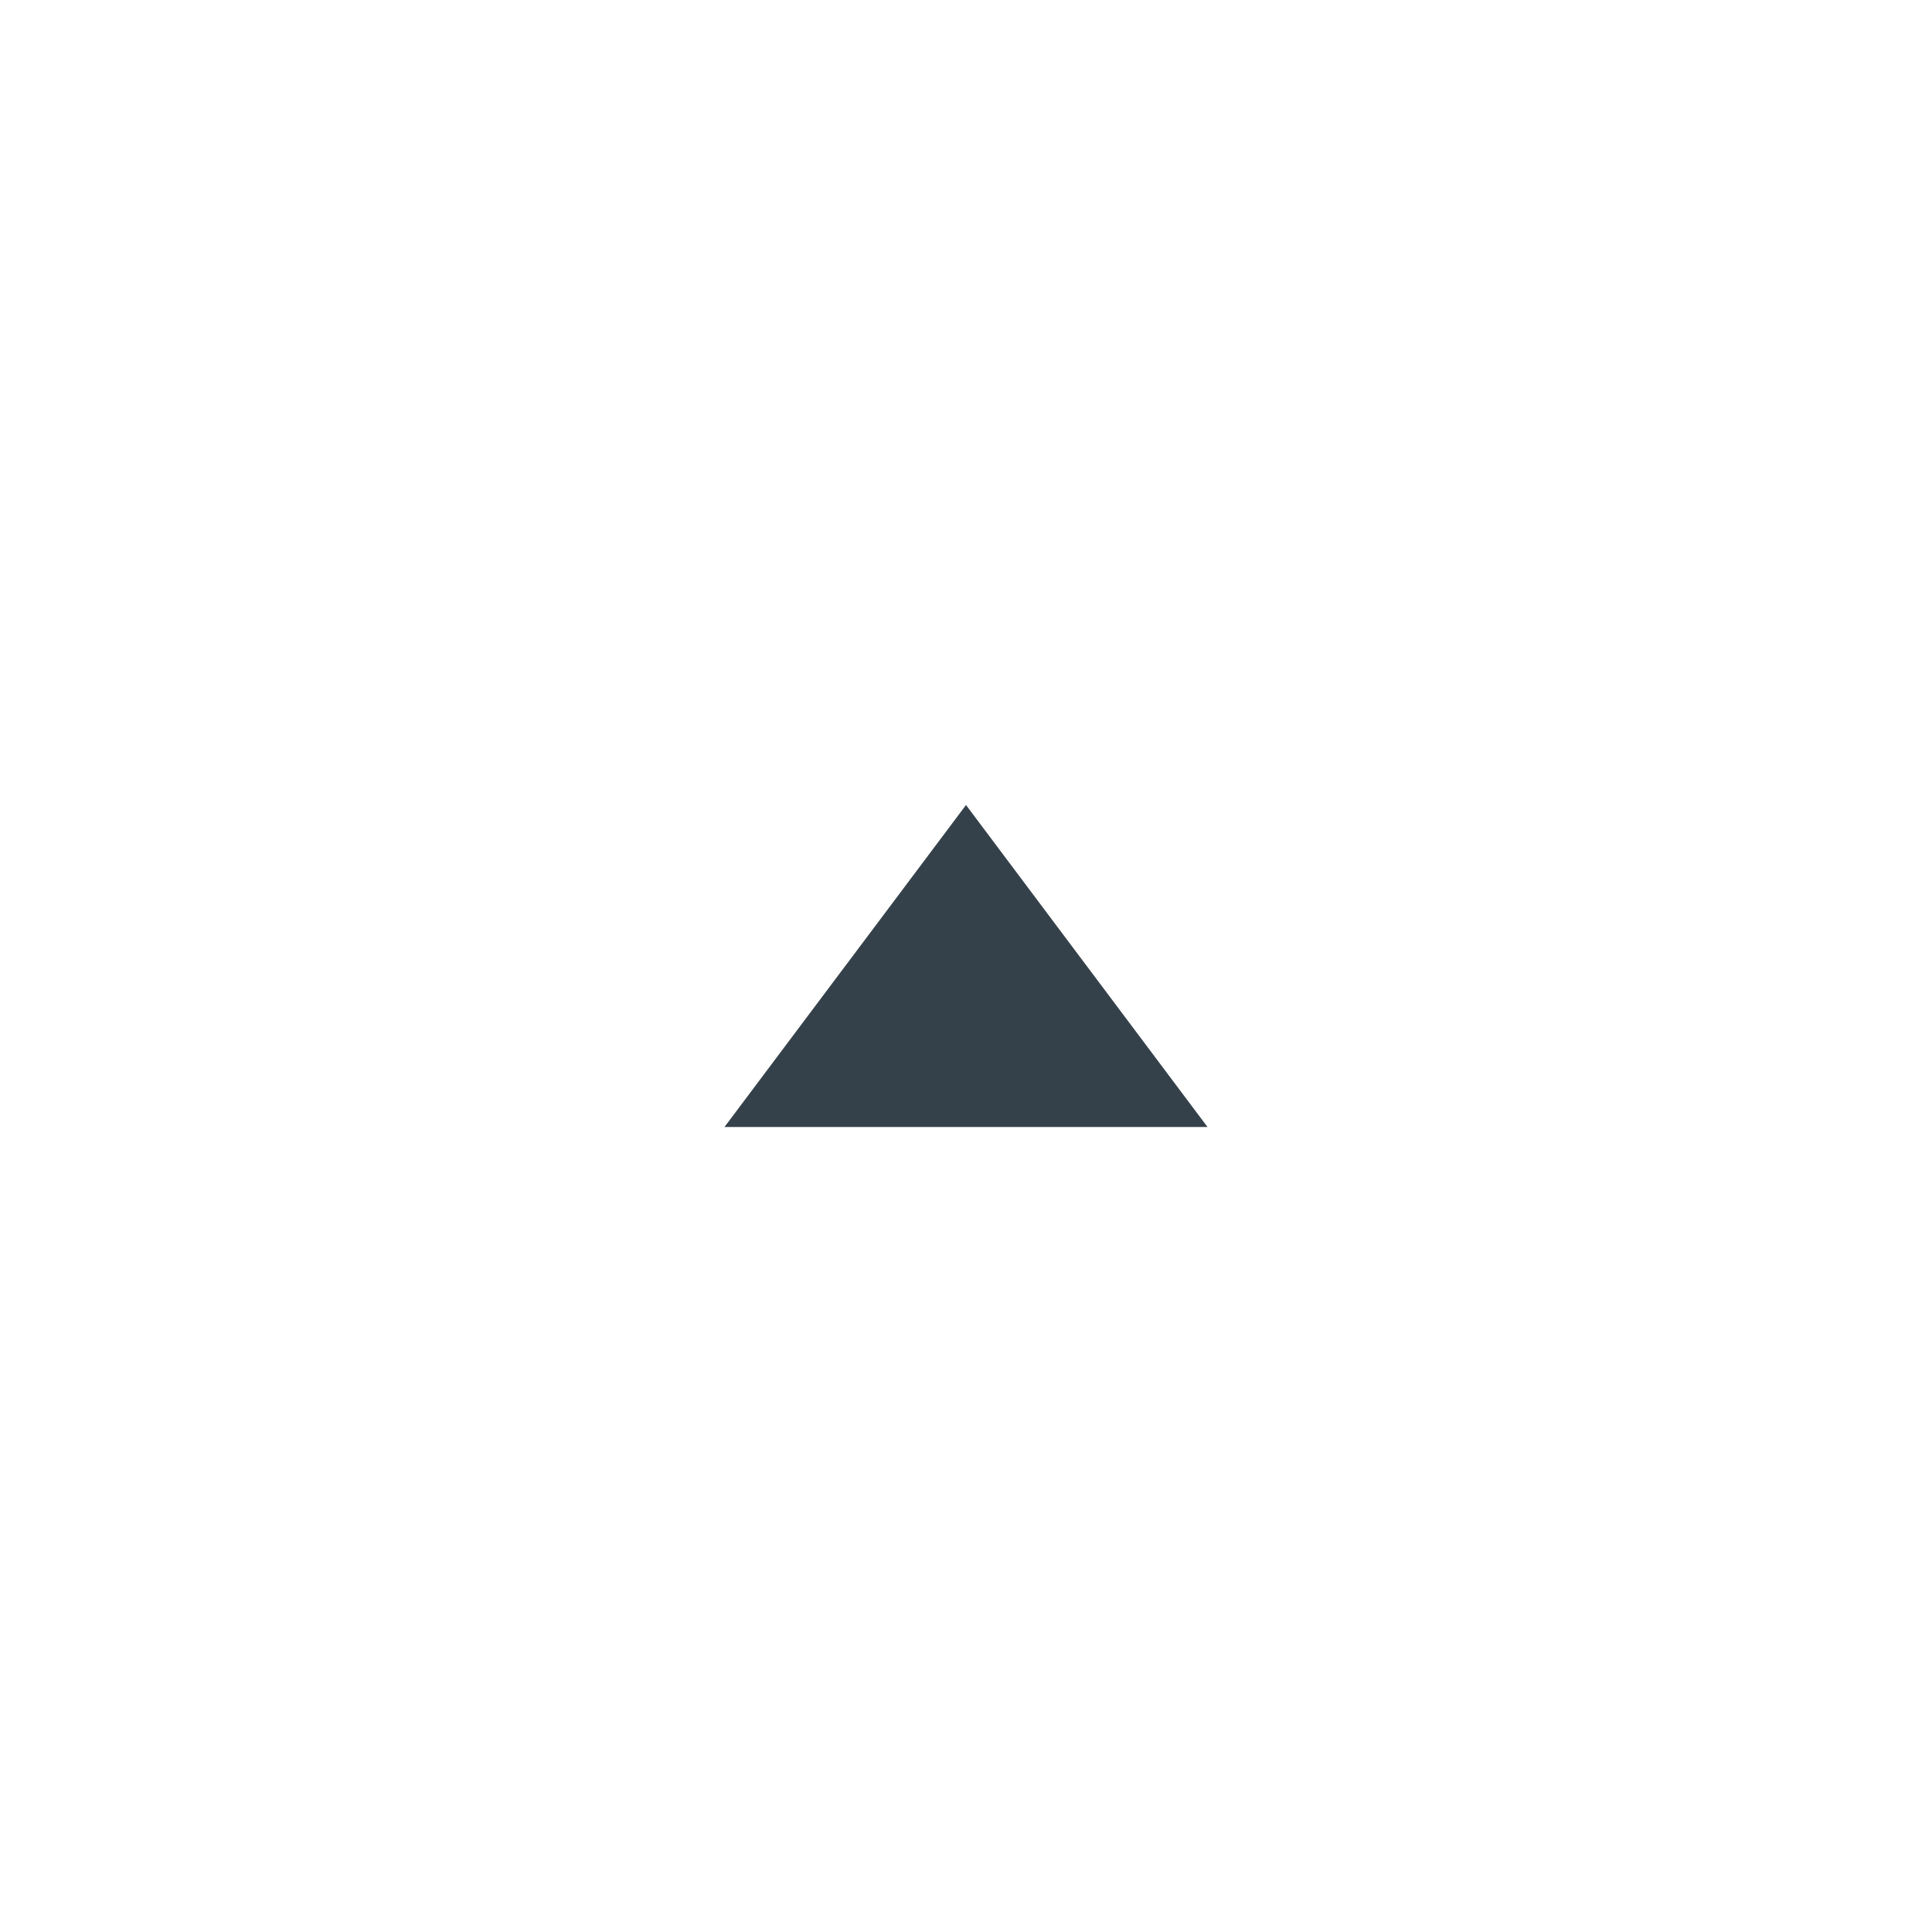
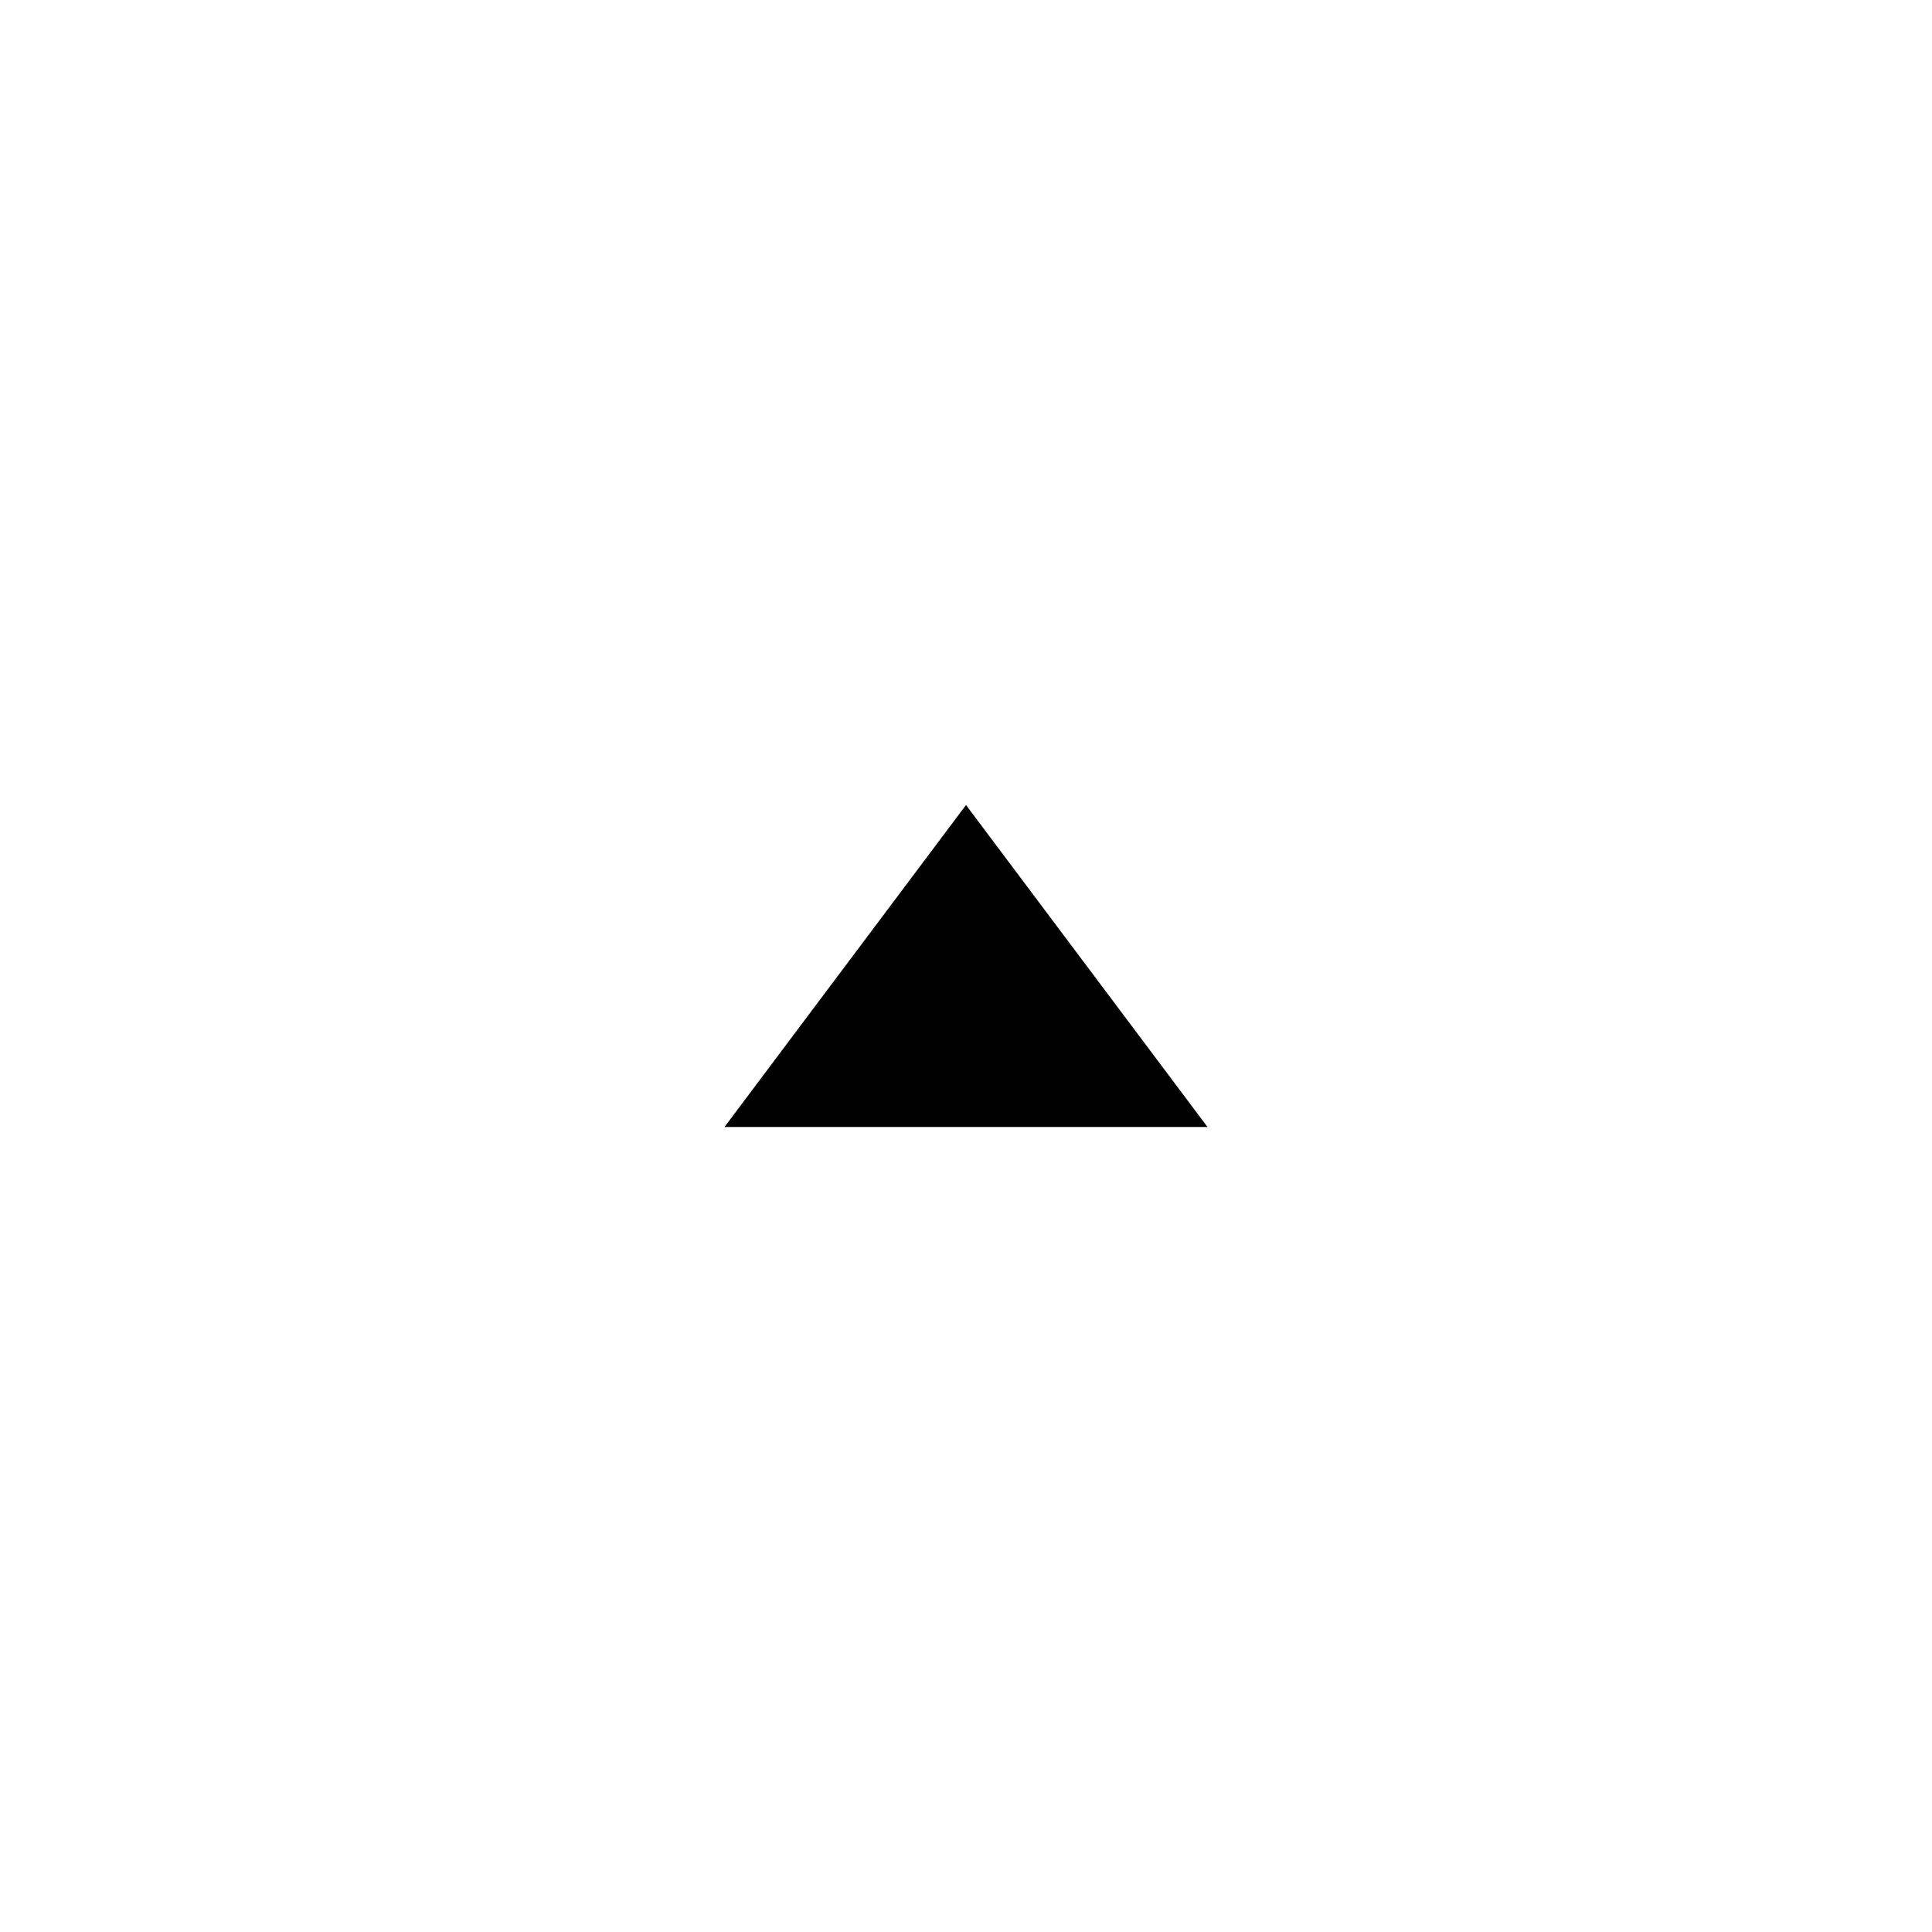
- <svg xmlns="http://www.w3.org/2000/svg" width="24" height="24" viewBox="0 0 24 24" fill="none">
-   <path d="M12 10L15 14H9L12 10Z" fill="#35414A" />
+ <svg xmlns="http://www.w3.org/2000/svg" width="24" height="24" viewBox="0 0 24 24">
+   <path d="M12 10L15 14H9L12 10Z" />
</svg>
